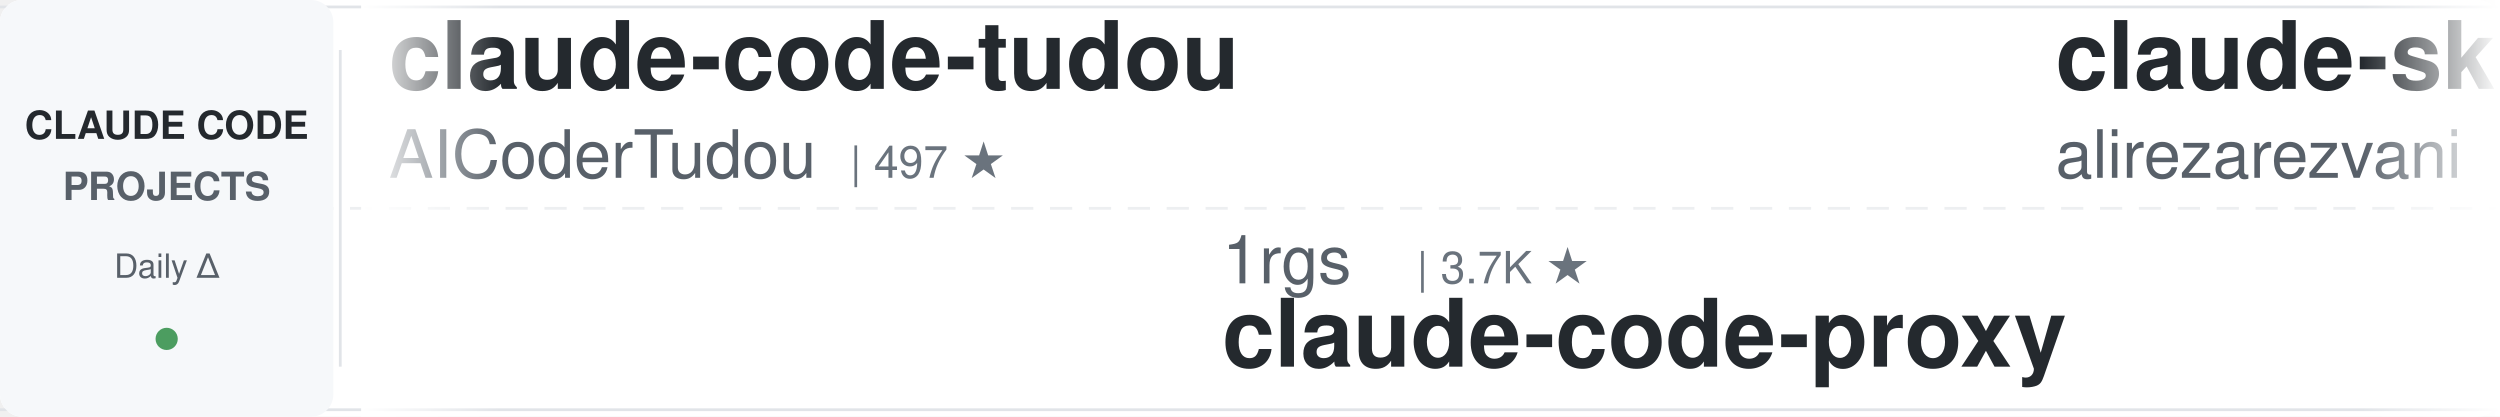
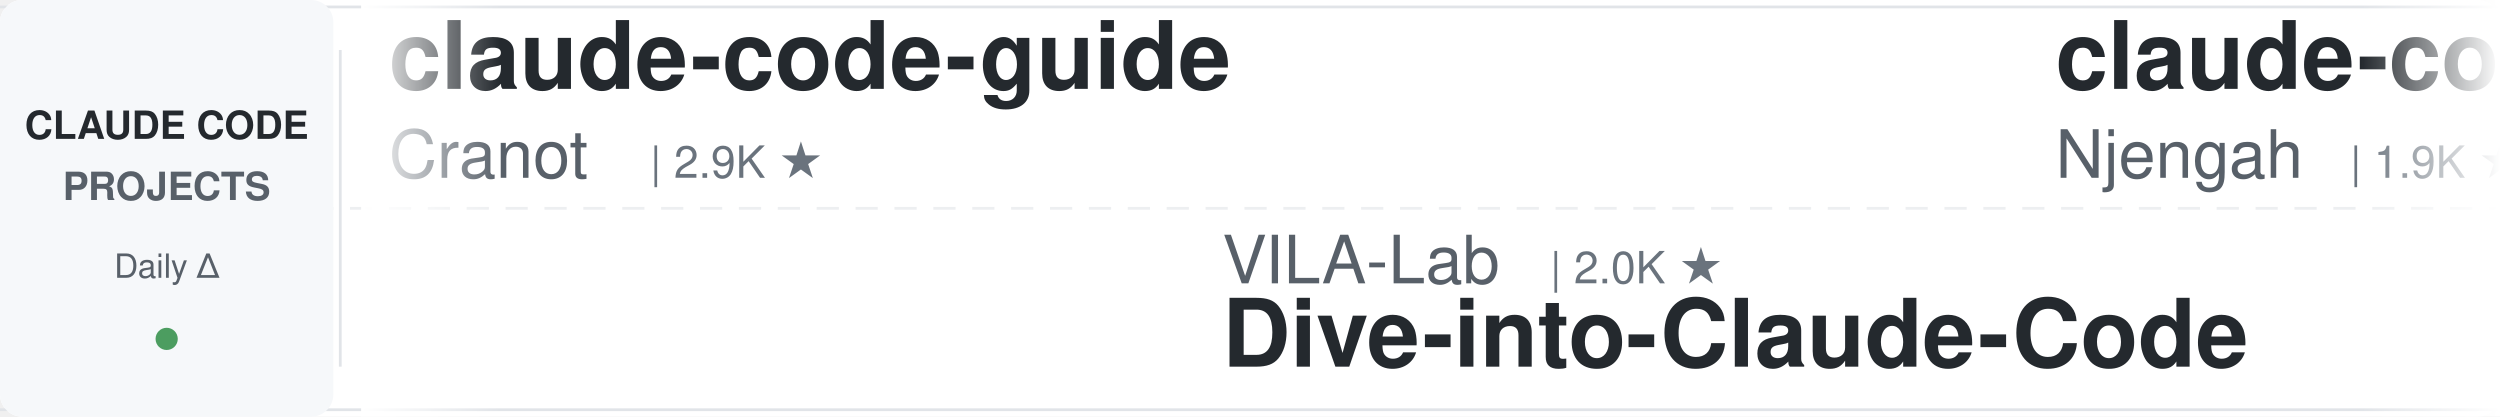
<svg xmlns="http://www.w3.org/2000/svg" width="900" height="150">
  <defs>
    <linearGradient id="leftFade" x1="0%" y1="0%" x2="100%" y2="0%">
      <stop offset="0%" style="stop-color:#ffffff;stop-opacity:1" />
      <stop offset="100%" style="stop-color:#ffffff;stop-opacity:0" />
    </linearGradient>
    <linearGradient id="rightFade" x1="0%" y1="0%" x2="100%" y2="0%">
      <stop offset="0%" style="stop-color:#ffffff;stop-opacity:0" />
      <stop offset="100%" style="stop-color:#ffffff;stop-opacity:1" />
    </linearGradient>
  </defs>
  <rect width="900" height="150" fill="#ffffff" rx="8" />
  <rect x="0" y="2" width="900" height="1" fill="#e1e4e8" />
  <rect x="0" y="147" width="900" height="1" fill="#e1e4e8" />
  <line x1="0" y1="75" x2="900" y2="75" stroke="#e1e4e8" stroke-width="1" stroke-dasharray="8 6" opacity="0.6" />
  <rect x="0" y="0" width="120" height="150" fill="#f6f8fa" rx="8" />
  <text x="60" y="50" font-family="-apple-system, BlinkMacSystemFont, 'Segoe UI', Helvetica, Arial, sans-serif" font-size="14" font-weight="600" fill="#24292e" text-anchor="middle">CLAUDE CODE</text>
  <text x="60" y="72" font-family="-apple-system, BlinkMacSystemFont, 'Segoe UI', Helvetica, Arial, sans-serif" font-size="14" font-weight="600" fill="#586069" text-anchor="middle">PROJECTS</text>
  <text x="60" y="100" font-family="-apple-system, BlinkMacSystemFont, 'Segoe UI', Helvetica, Arial, sans-serif" font-size="12" font-weight="500" fill="#586069" text-anchor="middle">Daily Δ</text>
  <circle cx="60" cy="122" r="4" fill="#22863a" opacity="0.8" />
  <rect x="122" y="18" width="1" height="114" fill="#e1e4e8" />
  <clipPath id="tickerClip">
    <rect x="130" y="0" width="770" height="150" />
  </clipPath>
  <g clip-path="url(#tickerClip)">
    <g id="tickerItems">
      <animateTransform attributeName="transform" attributeType="XML" type="translate" from="0 0" to="-3000 0" dur="54s" repeatCount="indefinite" />
      <g transform="translate(0, 0)">
-         <text x="140" y="32" font-family="-apple-system, BlinkMacSystemFont, 'Segoe UI', Helvetica, Arial, sans-serif" font-size="34" font-weight="600" fill="#24292e">claude-code-tudou</text>
-         <text x="140" y="64" font-family="-apple-system, BlinkMacSystemFont, 'Segoe UI', Helvetica, Arial, sans-serif" font-size="24" font-weight="400" fill="#586069">AICoderTudou</text>
-         <text x="306" y="64" font-family="-apple-system, BlinkMacSystemFont, 'Segoe UI', Helvetica, Arial, sans-serif" font-size="16" font-weight="500" fill="#6a737d">| 497 ★</text>
+         <text x="140" y="32" font-family="-apple-system, BlinkMacSystemFont, 'Segoe UI', Helvetica, Arial, sans-serif" font-size="34" font-weight="600" fill="#24292e">claude-code-guide</text>
+         <text x="140" y="64" font-family="-apple-system, BlinkMacSystemFont, 'Segoe UI', Helvetica, Arial, sans-serif" font-size="24" font-weight="400" fill="#586069">Cranot</text>
+         <text x="234" y="64" font-family="-apple-system, BlinkMacSystemFont, 'Segoe UI', Helvetica, Arial, sans-serif" font-size="16" font-weight="500" fill="#6a737d">| 2.9K ★</text>
      </g>
      <g transform="translate(300, 0)">
-         <text x="140" y="102" font-family="-apple-system, BlinkMacSystemFont, 'Segoe UI', Helvetica, Arial, sans-serif" font-size="24" font-weight="400" fill="#586069">1rgs</text>
-         <text x="210" y="102" font-family="-apple-system, BlinkMacSystemFont, 'Segoe UI', Helvetica, Arial, sans-serif" font-size="16" font-weight="500" fill="#6a737d">| 3.7K ★</text>
-         <text x="140" y="132" font-family="-apple-system, BlinkMacSystemFont, 'Segoe UI', Helvetica, Arial, sans-serif" font-size="34" font-weight="600" fill="#24292e">claude-code-proxy</text>
-       </g>
-       <g transform="translate(600, 0)">
-         <text x="140" y="32" font-family="-apple-system, BlinkMacSystemFont, 'Segoe UI', Helvetica, Arial, sans-serif" font-size="34" font-weight="600" fill="#24292e">claude-skills</text>
-         <text x="140" y="64" font-family="-apple-system, BlinkMacSystemFont, 'Segoe UI', Helvetica, Arial, sans-serif" font-size="24" font-weight="400" fill="#586069">alirezarezvani</text>
-         <text x="330" y="64" font-family="-apple-system, BlinkMacSystemFont, 'Segoe UI', Helvetica, Arial, sans-serif" font-size="16" font-weight="500" fill="#6a737d">| 24.3K ★</text>
-       </g>
-       <g transform="translate(900, 0)">
-         <text x="140" y="102" font-family="-apple-system, BlinkMacSystemFont, 'Segoe UI', Helvetica, Arial, sans-serif" font-size="24" font-weight="400" fill="#586069">diet103</text>
-         <text x="246" y="102" font-family="-apple-system, BlinkMacSystemFont, 'Segoe UI', Helvetica, Arial, sans-serif" font-size="16" font-weight="500" fill="#6a737d">| 10.0K ★</text>
-         <text x="140" y="132" font-family="-apple-system, BlinkMacSystemFont, 'Segoe UI', Helvetica, Arial, sans-serif" font-size="34" font-weight="600" fill="#24292e">claude-code-infrastructu...</text>
-       </g>
-       <g transform="translate(1200, 0)">
-         <text x="140" y="32" font-family="-apple-system, BlinkMacSystemFont, 'Segoe UI', Helvetica, Arial, sans-serif" font-size="34" font-weight="600" fill="#24292e">claude-code-best-practic...</text>
-         <text x="140" y="64" font-family="-apple-system, BlinkMacSystemFont, 'Segoe UI', Helvetica, Arial, sans-serif" font-size="24" font-weight="400" fill="#586069">shanraisshan</text>
-         <text x="306" y="64" font-family="-apple-system, BlinkMacSystemFont, 'Segoe UI', Helvetica, Arial, sans-serif" font-size="16" font-weight="500" fill="#6a737d">| 64.3K ★</text>
-       </g>
-       <g transform="translate(1500, 0)">
-         <text x="140" y="102" font-family="-apple-system, BlinkMacSystemFont, 'Segoe UI', Helvetica, Arial, sans-serif" font-size="24" font-weight="400" fill="#586069">anthropics</text>
-         <text x="282" y="102" font-family="-apple-system, BlinkMacSystemFont, 'Segoe UI', Helvetica, Arial, sans-serif" font-size="16" font-weight="500" fill="#6a737d">| 8.6K ★</text>
-         <text x="140" y="132" font-family="-apple-system, BlinkMacSystemFont, 'Segoe UI', Helvetica, Arial, sans-serif" font-size="34" font-weight="600" fill="#24292e">claude-code-action</text>
-       </g>
-       <g transform="translate(1800, 0)">
-         <text x="140" y="32" font-family="-apple-system, BlinkMacSystemFont, 'Segoe UI', Helvetica, Arial, sans-serif" font-size="34" font-weight="600" fill="#24292e">claude-code-guide</text>
-         <text x="140" y="64" font-family="-apple-system, BlinkMacSystemFont, 'Segoe UI', Helvetica, Arial, sans-serif" font-size="24" font-weight="400" fill="#586069">zebbern</text>
-         <text x="246" y="64" font-family="-apple-system, BlinkMacSystemFont, 'Segoe UI', Helvetica, Arial, sans-serif" font-size="16" font-weight="500" fill="#6a737d">| 4.6K ★</text>
-       </g>
-       <g transform="translate(2100, 0)">
        <text x="140" y="102" font-family="-apple-system, BlinkMacSystemFont, 'Segoe UI', Helvetica, Arial, sans-serif" font-size="24" font-weight="400" fill="#586069">VILA-Lab</text>
        <text x="258" y="102" font-family="-apple-system, BlinkMacSystemFont, 'Segoe UI', Helvetica, Arial, sans-serif" font-size="16" font-weight="500" fill="#6a737d">| 2.0K ★</text>
        <text x="140" y="132" font-family="-apple-system, BlinkMacSystemFont, 'Segoe UI', Helvetica, Arial, sans-serif" font-size="34" font-weight="600" fill="#24292e">Dive-into-Claude-Code</text>
      </g>
+       <g transform="translate(600, 0)">
+         <text x="140" y="32" font-family="-apple-system, BlinkMacSystemFont, 'Segoe UI', Helvetica, Arial, sans-serif" font-size="34" font-weight="600" fill="#24292e">claude-code-cheat-sheet</text>
+         <text x="140" y="64" font-family="-apple-system, BlinkMacSystemFont, 'Segoe UI', Helvetica, Arial, sans-serif" font-size="24" font-weight="400" fill="#586069">Njengah</text>
+         <text x="246" y="64" font-family="-apple-system, BlinkMacSystemFont, 'Segoe UI', Helvetica, Arial, sans-serif" font-size="16" font-weight="500" fill="#6a737d">| 1.9K ★</text>
+       </g>
+       <g transform="translate(900, 0)">
+         <text x="140" y="102" font-family="-apple-system, BlinkMacSystemFont, 'Segoe UI', Helvetica, Arial, sans-serif" font-size="24" font-weight="400" fill="#586069">zebbern</text>
+         <text x="246" y="102" font-family="-apple-system, BlinkMacSystemFont, 'Segoe UI', Helvetica, Arial, sans-serif" font-size="16" font-weight="500" fill="#6a737d">| 4.6K ★</text>
+         <text x="140" y="132" font-family="-apple-system, BlinkMacSystemFont, 'Segoe UI', Helvetica, Arial, sans-serif" font-size="34" font-weight="600" fill="#24292e">claude-code-guide</text>
+       </g>
+       <g transform="translate(1200, 0)">
+         <text x="140" y="32" font-family="-apple-system, BlinkMacSystemFont, 'Segoe UI', Helvetica, Arial, sans-serif" font-size="34" font-weight="600" fill="#24292e">awesome-claude-code-plug...</text>
+         <text x="140" y="64" font-family="-apple-system, BlinkMacSystemFont, 'Segoe UI', Helvetica, Arial, sans-serif" font-size="24" font-weight="400" fill="#586069">ccplugins</text>
+         <text x="270" y="64" font-family="-apple-system, BlinkMacSystemFont, 'Segoe UI', Helvetica, Arial, sans-serif" font-size="16" font-weight="500" fill="#6a737d">| 902 ★</text>
+       </g>
+       <g transform="translate(1500, 0)">
+         <text x="140" y="102" font-family="-apple-system, BlinkMacSystemFont, 'Segoe UI', Helvetica, Arial, sans-serif" font-size="24" font-weight="400" fill="#586069">ding113</text>
+         <text x="246" y="102" font-family="-apple-system, BlinkMacSystemFont, 'Segoe UI', Helvetica, Arial, sans-serif" font-size="16" font-weight="500" fill="#6a737d">| 3.3K ★</text>
+         <text x="140" y="132" font-family="-apple-system, BlinkMacSystemFont, 'Segoe UI', Helvetica, Arial, sans-serif" font-size="34" font-weight="600" fill="#24292e">claude-code-hub</text>
+       </g>
+       <g transform="translate(1800, 0)">
+         <text x="140" y="32" font-family="-apple-system, BlinkMacSystemFont, 'Segoe UI', Helvetica, Arial, sans-serif" font-size="34" font-weight="600" fill="#24292e">claude-code-infrastructu...</text>
+         <text x="140" y="64" font-family="-apple-system, BlinkMacSystemFont, 'Segoe UI', Helvetica, Arial, sans-serif" font-size="24" font-weight="400" fill="#586069">diet103</text>
+         <text x="246" y="64" font-family="-apple-system, BlinkMacSystemFont, 'Segoe UI', Helvetica, Arial, sans-serif" font-size="16" font-weight="500" fill="#6a737d">| 10.0K ★</text>
+       </g>
+       <g transform="translate(2100, 0)">
+         <text x="140" y="102" font-family="-apple-system, BlinkMacSystemFont, 'Segoe UI', Helvetica, Arial, sans-serif" font-size="24" font-weight="400" fill="#586069">lorryjovens-hub</text>
+         <text x="342" y="102" font-family="-apple-system, BlinkMacSystemFont, 'Segoe UI', Helvetica, Arial, sans-serif" font-size="16" font-weight="500" fill="#6a737d">| 1.7K ★</text>
+         <text x="140" y="132" font-family="-apple-system, BlinkMacSystemFont, 'Segoe UI', Helvetica, Arial, sans-serif" font-size="34" font-weight="600" fill="#24292e">claude-code-rust</text>
+       </g>
      <g transform="translate(2400, 0)">
-         <text x="140" y="32" font-family="-apple-system, BlinkMacSystemFont, 'Segoe UI', Helvetica, Arial, sans-serif" font-size="34" font-weight="600" fill="#24292e">awesome-claude-code</text>
-         <text x="140" y="64" font-family="-apple-system, BlinkMacSystemFont, 'Segoe UI', Helvetica, Arial, sans-serif" font-size="24" font-weight="400" fill="#586069">jqueryscript</text>
-         <text x="306" y="64" font-family="-apple-system, BlinkMacSystemFont, 'Segoe UI', Helvetica, Arial, sans-serif" font-size="16" font-weight="500" fill="#6a737d">| 494 ★</text>
+         <text x="140" y="32" font-family="-apple-system, BlinkMacSystemFont, 'Segoe UI', Helvetica, Arial, sans-serif" font-size="34" font-weight="600" fill="#24292e">claude-code-prompts</text>
+         <text x="140" y="64" font-family="-apple-system, BlinkMacSystemFont, 'Segoe UI', Helvetica, Arial, sans-serif" font-size="24" font-weight="400" fill="#586069">repowise-dev</text>
+         <text x="306" y="64" font-family="-apple-system, BlinkMacSystemFont, 'Segoe UI', Helvetica, Arial, sans-serif" font-size="16" font-weight="500" fill="#6a737d">| 1.2K ★</text>
      </g>
      <g transform="translate(2700, 0)">
-         <text x="140" y="102" font-family="-apple-system, BlinkMacSystemFont, 'Segoe UI', Helvetica, Arial, sans-serif" font-size="24" font-weight="400" fill="#586069">nicedreamzapp</text>
-         <text x="318" y="102" font-family="-apple-system, BlinkMacSystemFont, 'Segoe UI', Helvetica, Arial, sans-serif" font-size="16" font-weight="500" fill="#6a737d">| 3.2K ★</text>
-         <text x="140" y="132" font-family="-apple-system, BlinkMacSystemFont, 'Segoe UI', Helvetica, Arial, sans-serif" font-size="34" font-weight="600" fill="#24292e">claude-code-local</text>
+         <text x="140" y="102" font-family="-apple-system, BlinkMacSystemFont, 'Segoe UI', Helvetica, Arial, sans-serif" font-size="24" font-weight="400" fill="#586069">anthropics</text>
+         <text x="282" y="102" font-family="-apple-system, BlinkMacSystemFont, 'Segoe UI', Helvetica, Arial, sans-serif" font-size="16" font-weight="500" fill="#6a737d">| 5.8K ★</text>
+         <text x="140" y="132" font-family="-apple-system, BlinkMacSystemFont, 'Segoe UI', Helvetica, Arial, sans-serif" font-size="34" font-weight="600" fill="#24292e">claude-code-security-rev...</text>
      </g>
      <g transform="translate(3000, 0)">
-         <text x="140" y="32" font-family="-apple-system, BlinkMacSystemFont, 'Segoe UI', Helvetica, Arial, sans-serif" font-size="34" font-weight="600" fill="#24292e">claude-code-tudou</text>
-         <text x="140" y="64" font-family="-apple-system, BlinkMacSystemFont, 'Segoe UI', Helvetica, Arial, sans-serif" font-size="24" font-weight="400" fill="#586069">AICoderTudou</text>
-         <text x="306" y="64" font-family="-apple-system, BlinkMacSystemFont, 'Segoe UI', Helvetica, Arial, sans-serif" font-size="16" font-weight="500" fill="#6a737d">| 497 ★</text>
+         <text x="140" y="32" font-family="-apple-system, BlinkMacSystemFont, 'Segoe UI', Helvetica, Arial, sans-serif" font-size="34" font-weight="600" fill="#24292e">claude-code-guide</text>
+         <text x="140" y="64" font-family="-apple-system, BlinkMacSystemFont, 'Segoe UI', Helvetica, Arial, sans-serif" font-size="24" font-weight="400" fill="#586069">Cranot</text>
+         <text x="234" y="64" font-family="-apple-system, BlinkMacSystemFont, 'Segoe UI', Helvetica, Arial, sans-serif" font-size="16" font-weight="500" fill="#6a737d">| 2.9K ★</text>
      </g>
      <g transform="translate(3300, 0)">
-         <text x="140" y="102" font-family="-apple-system, BlinkMacSystemFont, 'Segoe UI', Helvetica, Arial, sans-serif" font-size="24" font-weight="400" fill="#586069">1rgs</text>
-         <text x="210" y="102" font-family="-apple-system, BlinkMacSystemFont, 'Segoe UI', Helvetica, Arial, sans-serif" font-size="16" font-weight="500" fill="#6a737d">| 3.7K ★</text>
-         <text x="140" y="132" font-family="-apple-system, BlinkMacSystemFont, 'Segoe UI', Helvetica, Arial, sans-serif" font-size="34" font-weight="600" fill="#24292e">claude-code-proxy</text>
+         <text x="140" y="102" font-family="-apple-system, BlinkMacSystemFont, 'Segoe UI', Helvetica, Arial, sans-serif" font-size="24" font-weight="400" fill="#586069">VILA-Lab</text>
+         <text x="258" y="102" font-family="-apple-system, BlinkMacSystemFont, 'Segoe UI', Helvetica, Arial, sans-serif" font-size="16" font-weight="500" fill="#6a737d">| 2.0K ★</text>
+         <text x="140" y="132" font-family="-apple-system, BlinkMacSystemFont, 'Segoe UI', Helvetica, Arial, sans-serif" font-size="34" font-weight="600" fill="#24292e">Dive-into-Claude-Code</text>
      </g>
      <g transform="translate(3600, 0)">
-         <text x="140" y="32" font-family="-apple-system, BlinkMacSystemFont, 'Segoe UI', Helvetica, Arial, sans-serif" font-size="34" font-weight="600" fill="#24292e">claude-skills</text>
-         <text x="140" y="64" font-family="-apple-system, BlinkMacSystemFont, 'Segoe UI', Helvetica, Arial, sans-serif" font-size="24" font-weight="400" fill="#586069">alirezarezvani</text>
-         <text x="330" y="64" font-family="-apple-system, BlinkMacSystemFont, 'Segoe UI', Helvetica, Arial, sans-serif" font-size="16" font-weight="500" fill="#6a737d">| 24.3K ★</text>
+         <text x="140" y="32" font-family="-apple-system, BlinkMacSystemFont, 'Segoe UI', Helvetica, Arial, sans-serif" font-size="34" font-weight="600" fill="#24292e">claude-code-cheat-sheet</text>
+         <text x="140" y="64" font-family="-apple-system, BlinkMacSystemFont, 'Segoe UI', Helvetica, Arial, sans-serif" font-size="24" font-weight="400" fill="#586069">Njengah</text>
+         <text x="246" y="64" font-family="-apple-system, BlinkMacSystemFont, 'Segoe UI', Helvetica, Arial, sans-serif" font-size="16" font-weight="500" fill="#6a737d">| 1.9K ★</text>
      </g>
      <g transform="translate(3900, 0)">
-         <text x="140" y="102" font-family="-apple-system, BlinkMacSystemFont, 'Segoe UI', Helvetica, Arial, sans-serif" font-size="24" font-weight="400" fill="#586069">diet103</text>
-         <text x="246" y="102" font-family="-apple-system, BlinkMacSystemFont, 'Segoe UI', Helvetica, Arial, sans-serif" font-size="16" font-weight="500" fill="#6a737d">| 10.0K ★</text>
-         <text x="140" y="132" font-family="-apple-system, BlinkMacSystemFont, 'Segoe UI', Helvetica, Arial, sans-serif" font-size="34" font-weight="600" fill="#24292e">claude-code-infrastructu...</text>
+         <text x="140" y="102" font-family="-apple-system, BlinkMacSystemFont, 'Segoe UI', Helvetica, Arial, sans-serif" font-size="24" font-weight="400" fill="#586069">zebbern</text>
+         <text x="246" y="102" font-family="-apple-system, BlinkMacSystemFont, 'Segoe UI', Helvetica, Arial, sans-serif" font-size="16" font-weight="500" fill="#6a737d">| 4.6K ★</text>
+         <text x="140" y="132" font-family="-apple-system, BlinkMacSystemFont, 'Segoe UI', Helvetica, Arial, sans-serif" font-size="34" font-weight="600" fill="#24292e">claude-code-guide</text>
      </g>
    </g>
  </g>
  <rect x="130" y="0" width="50" height="150" fill="url(#leftFade)" />
  <rect x="850" y="0" width="50" height="150" fill="url(#rightFade)" />
</svg>
